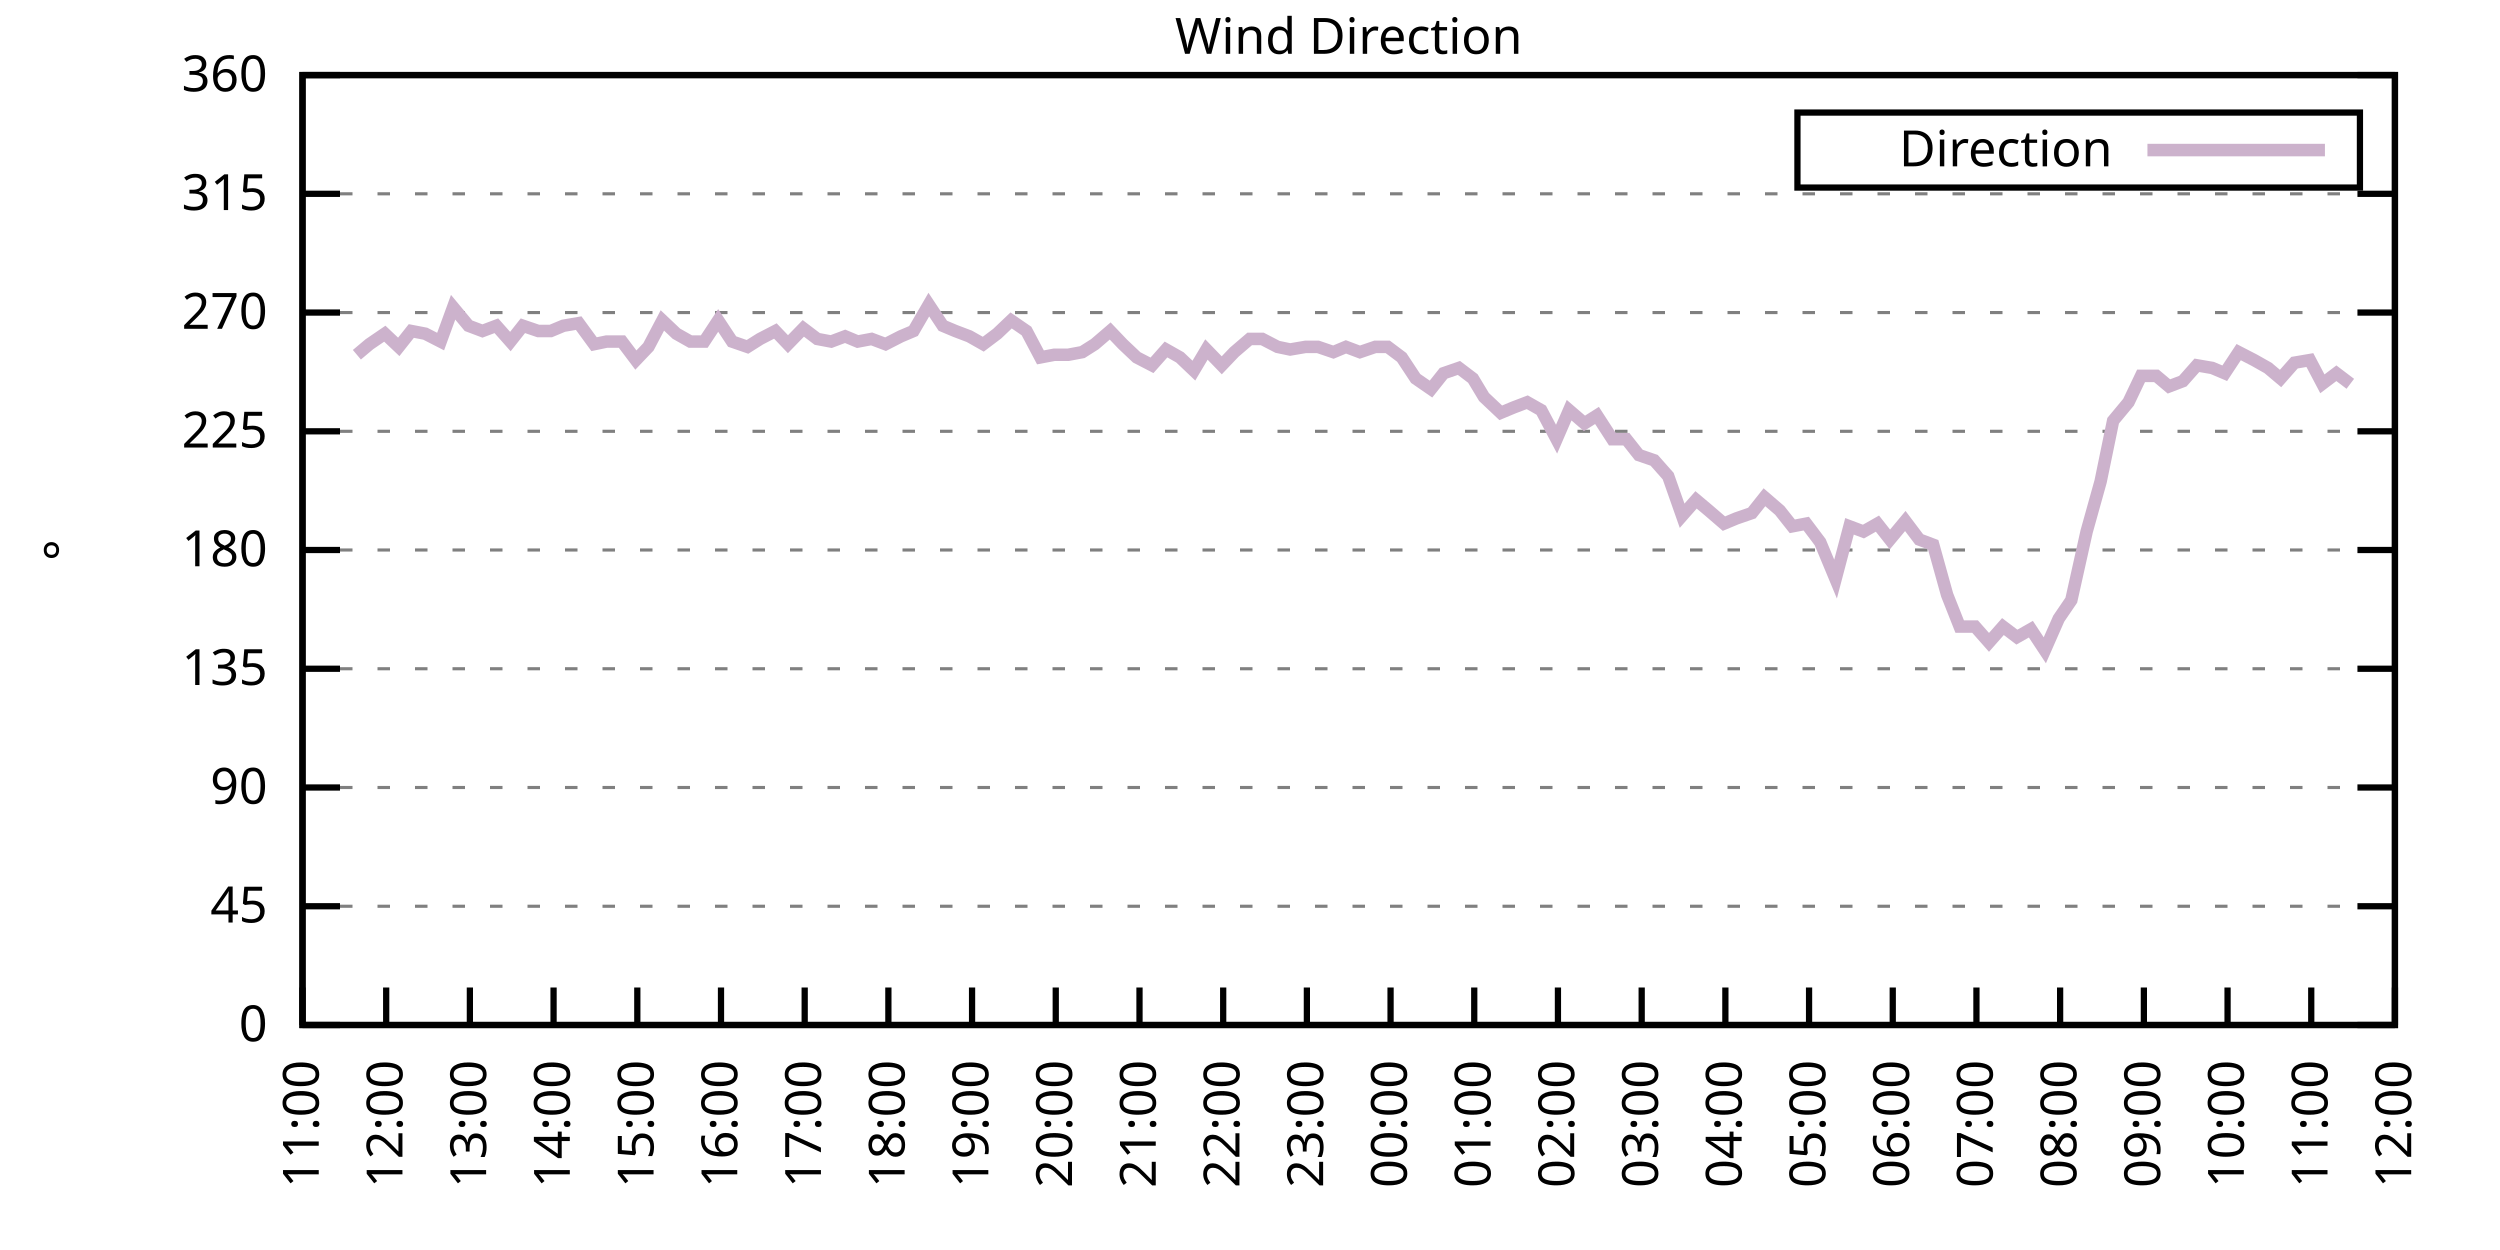
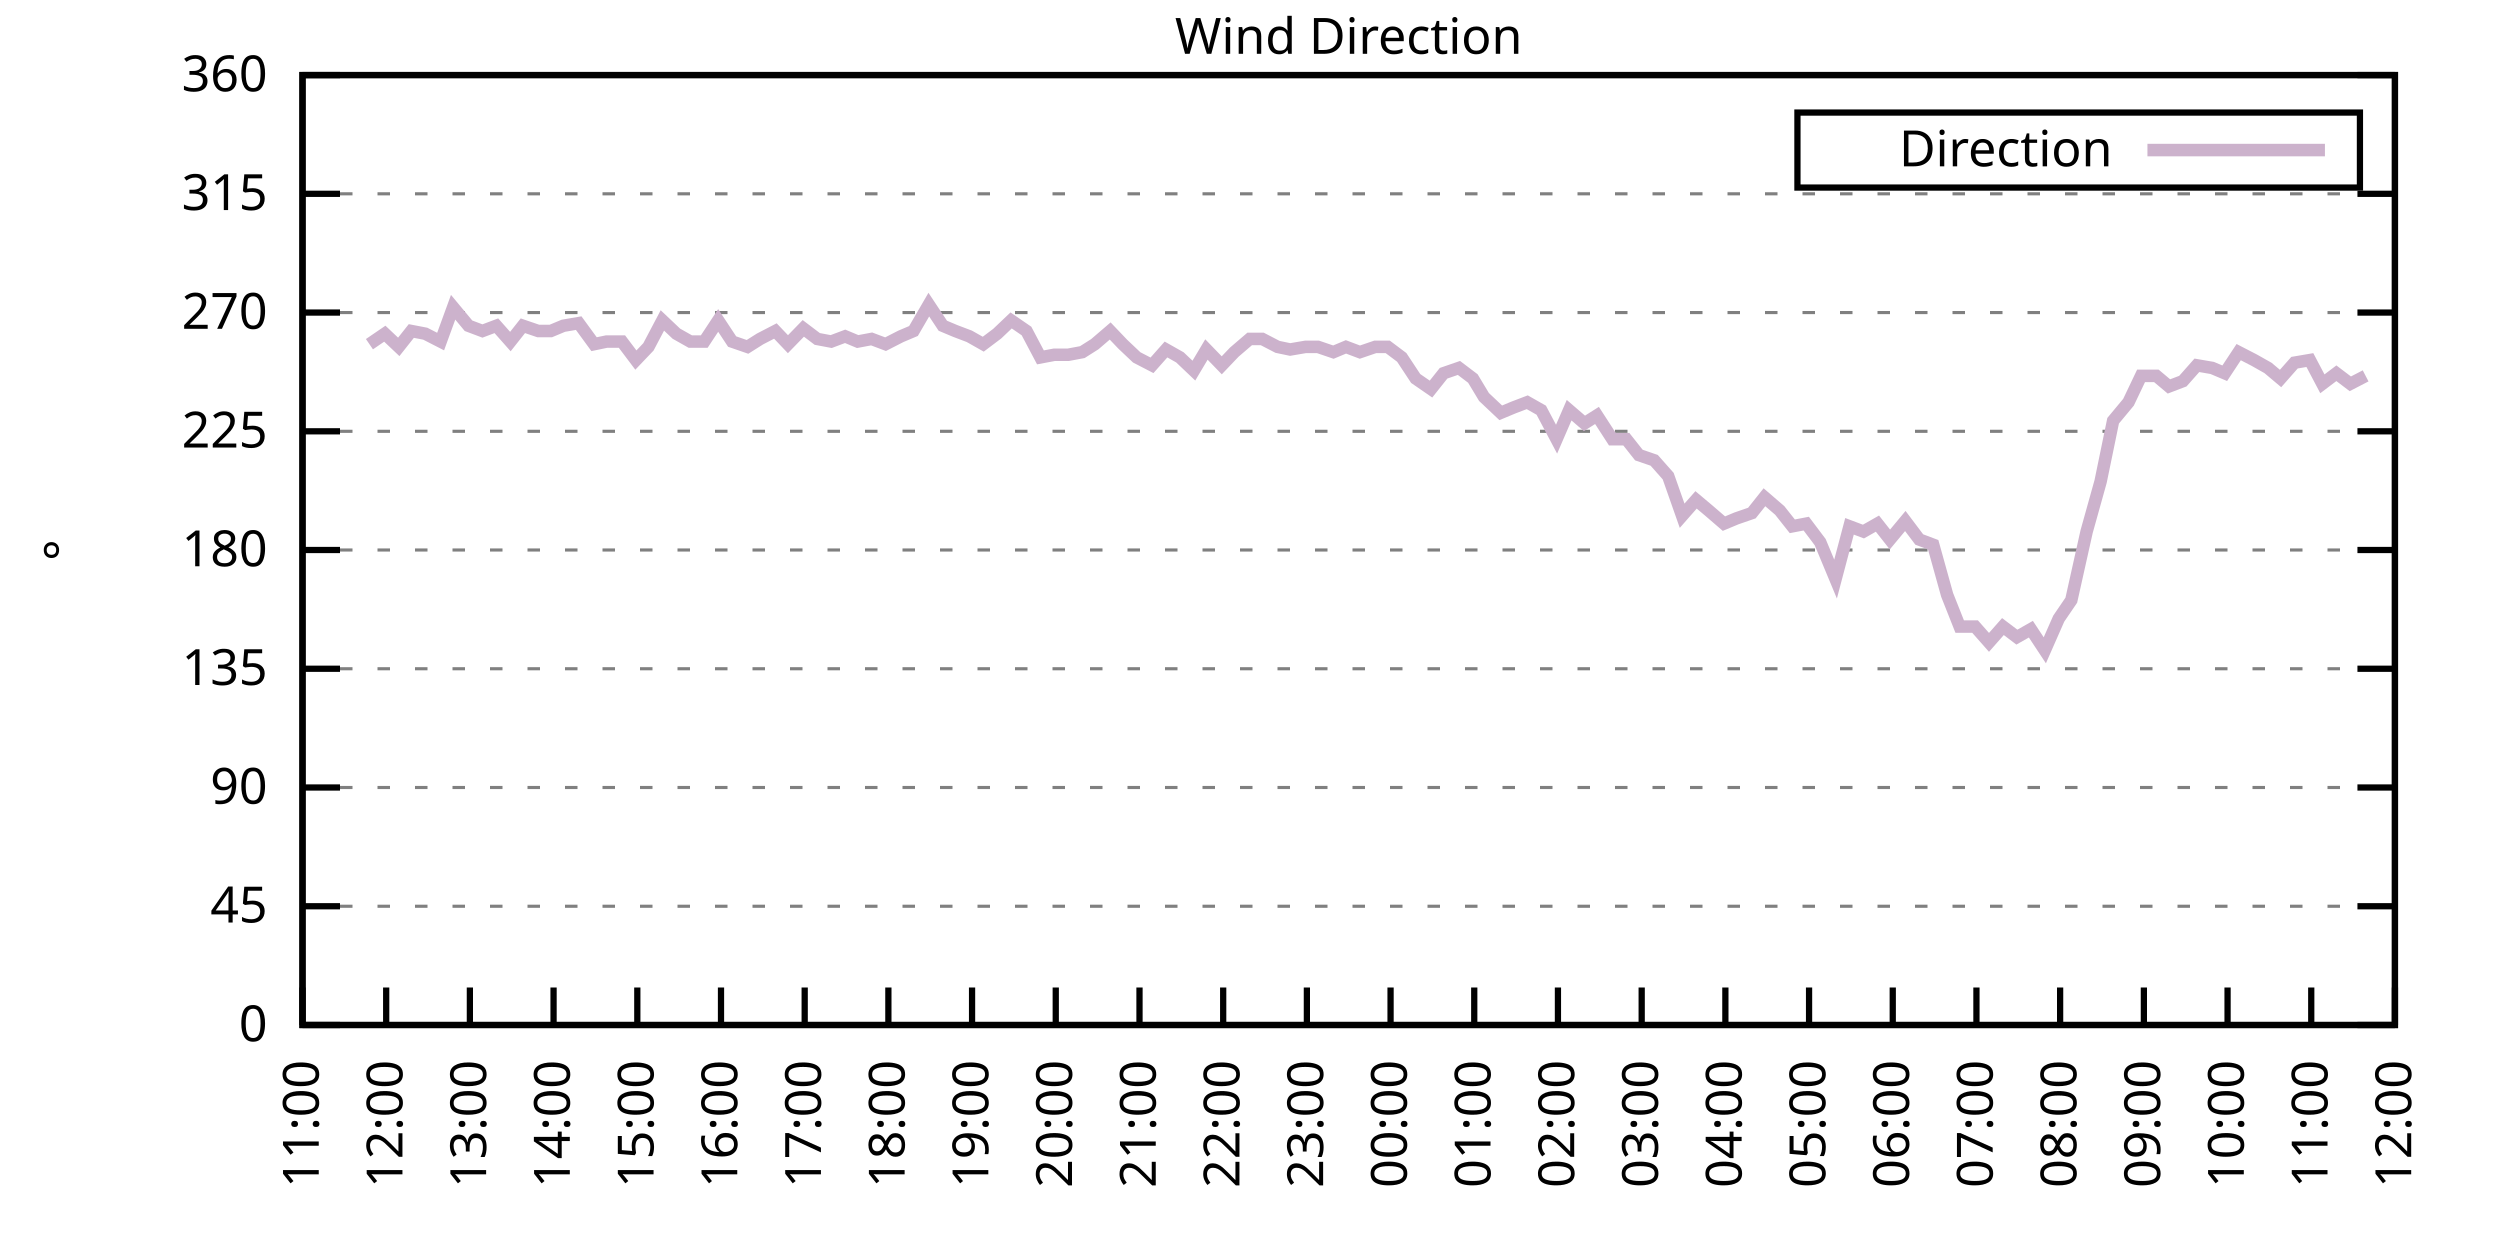
<svg xmlns="http://www.w3.org/2000/svg" xmlns:xlink="http://www.w3.org/1999/xlink" width="400" height="200" viewBox="0 0 400 200">
  <g id="gnuplot_canvas">
    <rect x="0" y="0" width="400" height="200" fill="none" />
    <defs>
      <circle id="gpDot" r="0.5" stroke-width="0.5" stroke="currentColor" />
      <path id="gpPt0" stroke-width="0.333" stroke="currentColor" d="M-1,0 h2 M0,-1 v2" />
      <path id="gpPt1" stroke-width="0.333" stroke="currentColor" d="M-1,-1 L1,1 M1,-1 L-1,1" />
      <path id="gpPt2" stroke-width="0.333" stroke="currentColor" d="M-1,0 L1,0 M0,-1 L0,1 M-1,-1 L1,1 M-1,1 L1,-1" />
      <rect id="gpPt3" stroke-width="0.333" stroke="currentColor" x="-1" y="-1" width="2" height="2" />
      <rect id="gpPt4" stroke-width="0.333" stroke="currentColor" fill="currentColor" x="-1" y="-1" width="2" height="2" />
      <circle id="gpPt5" stroke-width="0.333" stroke="currentColor" cx="0" cy="0" r="1" />
      <use xlink:href="#gpPt5" id="gpPt6" fill="currentColor" stroke="none" />
      <path id="gpPt7" stroke-width="0.333" stroke="currentColor" d="M0,-1.33 L-1.33,0.67 L1.33,0.67 z" />
      <use xlink:href="#gpPt7" id="gpPt8" fill="currentColor" stroke="none" />
      <use xlink:href="#gpPt7" id="gpPt9" stroke="currentColor" transform="rotate(180)" />
      <use xlink:href="#gpPt9" id="gpPt10" fill="currentColor" stroke="none" />
      <use xlink:href="#gpPt3" id="gpPt11" stroke="currentColor" transform="rotate(45)" />
      <use xlink:href="#gpPt11" id="gpPt12" fill="currentColor" stroke="none" />
      <path id="gpPt13" stroke-width="0.333" stroke="currentColor" d="M0,1.330 L1.265,0.411 L0.782,-1.067 L-0.782,-1.076 L-1.265,0.411 z" />
      <use xlink:href="#gpPt13" id="gpPt14" fill="currentColor" stroke="none" />
      <filter id="textbox" filterUnits="objectBoundingBox" x="0" y="0" height="1" width="1">
        <feFlood flood-color="white" flood-opacity="1" result="bgnd" />
        <feComposite in="SourceGraphic" in2="bgnd" operator="atop" />
      </filter>
      <filter id="greybox" filterUnits="objectBoundingBox" x="0" y="0" height="1" width="1">
        <feFlood flood-color="lightgrey" flood-opacity="1" result="grey" />
        <feComposite in="SourceGraphic" in2="grey" operator="atop" />
      </filter>
    </defs>
    <g fill="none" color="white" stroke="currentColor" stroke-width="1.00" stroke-linecap="butt" stroke-linejoin="miter">
</g>
    <g fill="none" color="black" stroke="currentColor" stroke-width="1.00" stroke-linecap="butt" stroke-linejoin="miter">
      <g stroke="none" shape-rendering="crispEdges">
        <polygon fill="rgb(255, 255, 255)" points="48.40,164.00 383.18,164.00 383.18,12.02 48.40,12.02 " />
      </g>
    </g>
    <g fill="none" color="black" stroke="currentColor" stroke-width="1.00" stroke-linecap="butt" stroke-linejoin="miter">
</g>
    <g fill="none" color="black" stroke="black" stroke-width="0.50" stroke-linecap="butt" stroke-linejoin="miter">
</g>
    <g fill="none" color="gray" stroke="currentColor" stroke-width="0.50" stroke-linecap="butt" stroke-linejoin="miter">
      <path stroke="gray" stroke-dasharray="2,4" class="gridline" d="M48.40,164.00 L383.19,164.00  " />
    </g>
    <g fill="none" color="gray" stroke="gray" stroke-width="1.00" stroke-linecap="butt" stroke-linejoin="miter">
</g>
    <g fill="none" color="black" stroke="currentColor" stroke-width="1.00" stroke-linecap="butt" stroke-linejoin="miter">
      <path stroke="black" d="M48.40,164.00 L54.40,164.00 M383.19,164.00 L377.19,164.00  " />
      <g transform="translate(42.80,166.60)" stroke="none" fill="black" font-family="Sans" font-size="8.00" text-anchor="end">
        <text>
          <tspan font-family="Sans"> 0</tspan>
        </text>
      </g>
    </g>
    <g fill="none" color="black" stroke="currentColor" stroke-width="1.00" stroke-linecap="butt" stroke-linejoin="miter">
</g>
    <g fill="none" color="black" stroke="black" stroke-width="0.50" stroke-linecap="butt" stroke-linejoin="miter">
</g>
    <g fill="none" color="gray" stroke="currentColor" stroke-width="0.50" stroke-linecap="butt" stroke-linejoin="miter">
      <path stroke="gray" stroke-dasharray="2,4" class="gridline" d="M48.40,145.00 L383.19,145.00  " />
    </g>
    <g fill="none" color="gray" stroke="gray" stroke-width="1.00" stroke-linecap="butt" stroke-linejoin="miter">
</g>
    <g fill="none" color="black" stroke="currentColor" stroke-width="1.00" stroke-linecap="butt" stroke-linejoin="miter">
      <path stroke="black" d="M48.40,145.00 L54.40,145.00 M383.19,145.00 L377.19,145.00  " />
      <g transform="translate(42.80,147.60)" stroke="none" fill="black" font-family="Sans" font-size="8.00" text-anchor="end">
        <text>
          <tspan font-family="Sans"> 45</tspan>
        </text>
      </g>
    </g>
    <g fill="none" color="black" stroke="currentColor" stroke-width="1.00" stroke-linecap="butt" stroke-linejoin="miter">
</g>
    <g fill="none" color="black" stroke="black" stroke-width="0.50" stroke-linecap="butt" stroke-linejoin="miter">
</g>
    <g fill="none" color="gray" stroke="currentColor" stroke-width="0.50" stroke-linecap="butt" stroke-linejoin="miter">
      <path stroke="gray" stroke-dasharray="2,4" class="gridline" d="M48.40,126.00 L383.19,126.00  " />
    </g>
    <g fill="none" color="gray" stroke="gray" stroke-width="1.00" stroke-linecap="butt" stroke-linejoin="miter">
</g>
    <g fill="none" color="black" stroke="currentColor" stroke-width="1.00" stroke-linecap="butt" stroke-linejoin="miter">
      <path stroke="black" d="M48.40,126.00 L54.40,126.00 M383.19,126.00 L377.19,126.00  " />
      <g transform="translate(42.80,128.60)" stroke="none" fill="black" font-family="Sans" font-size="8.00" text-anchor="end">
        <text>
          <tspan font-family="Sans"> 90</tspan>
        </text>
      </g>
    </g>
    <g fill="none" color="black" stroke="currentColor" stroke-width="1.00" stroke-linecap="butt" stroke-linejoin="miter">
</g>
    <g fill="none" color="black" stroke="black" stroke-width="0.50" stroke-linecap="butt" stroke-linejoin="miter">
</g>
    <g fill="none" color="gray" stroke="currentColor" stroke-width="0.50" stroke-linecap="butt" stroke-linejoin="miter">
      <path stroke="gray" stroke-dasharray="2,4" class="gridline" d="M48.40,107.00 L383.19,107.00  " />
    </g>
    <g fill="none" color="gray" stroke="gray" stroke-width="1.00" stroke-linecap="butt" stroke-linejoin="miter">
</g>
    <g fill="none" color="black" stroke="currentColor" stroke-width="1.00" stroke-linecap="butt" stroke-linejoin="miter">
      <path stroke="black" d="M48.40,107.00 L54.40,107.00 M383.19,107.00 L377.19,107.00  " />
      <g transform="translate(42.80,109.60)" stroke="none" fill="black" font-family="Sans" font-size="8.00" text-anchor="end">
        <text>
          <tspan font-family="Sans"> 135</tspan>
        </text>
      </g>
    </g>
    <g fill="none" color="black" stroke="currentColor" stroke-width="1.00" stroke-linecap="butt" stroke-linejoin="miter">
</g>
    <g fill="none" color="black" stroke="black" stroke-width="0.50" stroke-linecap="butt" stroke-linejoin="miter">
</g>
    <g fill="none" color="gray" stroke="currentColor" stroke-width="0.50" stroke-linecap="butt" stroke-linejoin="miter">
      <path stroke="gray" stroke-dasharray="2,4" class="gridline" d="M48.40,88.00 L383.19,88.00  " />
    </g>
    <g fill="none" color="gray" stroke="gray" stroke-width="1.00" stroke-linecap="butt" stroke-linejoin="miter">
</g>
    <g fill="none" color="black" stroke="currentColor" stroke-width="1.00" stroke-linecap="butt" stroke-linejoin="miter">
      <path stroke="black" d="M48.40,88.00 L54.40,88.00 M383.19,88.00 L377.19,88.00  " />
      <g transform="translate(42.80,90.60)" stroke="none" fill="black" font-family="Sans" font-size="8.00" text-anchor="end">
        <text>
          <tspan font-family="Sans"> 180</tspan>
        </text>
      </g>
    </g>
    <g fill="none" color="black" stroke="currentColor" stroke-width="1.00" stroke-linecap="butt" stroke-linejoin="miter">
</g>
    <g fill="none" color="black" stroke="black" stroke-width="0.50" stroke-linecap="butt" stroke-linejoin="miter">
</g>
    <g fill="none" color="gray" stroke="currentColor" stroke-width="0.50" stroke-linecap="butt" stroke-linejoin="miter">
      <path stroke="gray" stroke-dasharray="2,4" class="gridline" d="M48.40,69.01 L383.19,69.01  " />
    </g>
    <g fill="none" color="gray" stroke="gray" stroke-width="1.00" stroke-linecap="butt" stroke-linejoin="miter">
</g>
    <g fill="none" color="black" stroke="currentColor" stroke-width="1.00" stroke-linecap="butt" stroke-linejoin="miter">
      <path stroke="black" d="M48.40,69.01 L54.40,69.01 M383.19,69.01 L377.19,69.01  " />
      <g transform="translate(42.80,71.61)" stroke="none" fill="black" font-family="Sans" font-size="8.00" text-anchor="end">
        <text>
          <tspan font-family="Sans"> 225</tspan>
        </text>
      </g>
    </g>
    <g fill="none" color="black" stroke="currentColor" stroke-width="1.00" stroke-linecap="butt" stroke-linejoin="miter">
</g>
    <g fill="none" color="black" stroke="black" stroke-width="0.50" stroke-linecap="butt" stroke-linejoin="miter">
</g>
    <g fill="none" color="gray" stroke="currentColor" stroke-width="0.50" stroke-linecap="butt" stroke-linejoin="miter">
      <path stroke="gray" stroke-dasharray="2,4" class="gridline" d="M48.40,50.01 L383.19,50.01  " />
    </g>
    <g fill="none" color="gray" stroke="gray" stroke-width="1.00" stroke-linecap="butt" stroke-linejoin="miter">
</g>
    <g fill="none" color="black" stroke="currentColor" stroke-width="1.00" stroke-linecap="butt" stroke-linejoin="miter">
      <path stroke="black" d="M48.40,50.01 L54.40,50.01 M383.19,50.01 L377.19,50.01  " />
      <g transform="translate(42.80,52.61)" stroke="none" fill="black" font-family="Sans" font-size="8.00" text-anchor="end">
        <text>
          <tspan font-family="Sans"> 270</tspan>
        </text>
      </g>
    </g>
    <g fill="none" color="black" stroke="currentColor" stroke-width="1.00" stroke-linecap="butt" stroke-linejoin="miter">
</g>
    <g fill="none" color="black" stroke="black" stroke-width="0.50" stroke-linecap="butt" stroke-linejoin="miter">
</g>
    <g fill="none" color="gray" stroke="currentColor" stroke-width="0.50" stroke-linecap="butt" stroke-linejoin="miter">
      <path stroke="gray" stroke-dasharray="2,4" class="gridline" d="M48.40,31.01 L383.19,31.01  " />
    </g>
    <g fill="none" color="gray" stroke="gray" stroke-width="1.00" stroke-linecap="butt" stroke-linejoin="miter">
</g>
    <g fill="none" color="black" stroke="currentColor" stroke-width="1.00" stroke-linecap="butt" stroke-linejoin="miter">
      <path stroke="black" d="M48.40,31.01 L54.40,31.01 M383.19,31.01 L377.19,31.01  " />
      <g transform="translate(42.80,33.61)" stroke="none" fill="black" font-family="Sans" font-size="8.00" text-anchor="end">
        <text>
          <tspan font-family="Sans"> 315</tspan>
        </text>
      </g>
    </g>
    <g fill="none" color="black" stroke="currentColor" stroke-width="1.00" stroke-linecap="butt" stroke-linejoin="miter">
</g>
    <g fill="none" color="black" stroke="black" stroke-width="0.50" stroke-linecap="butt" stroke-linejoin="miter">
</g>
    <g fill="none" color="gray" stroke="currentColor" stroke-width="0.50" stroke-linecap="butt" stroke-linejoin="miter">
      <path stroke="gray" stroke-dasharray="2,4" class="gridline" d="M48.40,12.01 L383.19,12.01  " />
    </g>
    <g fill="none" color="gray" stroke="gray" stroke-width="1.00" stroke-linecap="butt" stroke-linejoin="miter">
</g>
    <g fill="none" color="black" stroke="currentColor" stroke-width="1.00" stroke-linecap="butt" stroke-linejoin="miter">
      <path stroke="black" d="M48.40,12.01 L54.40,12.01 M383.19,12.01 L377.19,12.01  " />
      <g transform="translate(42.80,14.61)" stroke="none" fill="black" font-family="Sans" font-size="8.00" text-anchor="end">
        <text>
          <tspan font-family="Sans"> 360</tspan>
        </text>
      </g>
    </g>
    <g fill="none" color="black" stroke="currentColor" stroke-width="1.00" stroke-linecap="butt" stroke-linejoin="miter">
      <path stroke="black" d="M48.40,164.00 L48.40,158.00  " />
      <g transform="translate(51.00,169.60) rotate(270.00)" stroke="none" fill="black" font-family="Sans" font-size="8.00" text-anchor="end">
        <text>
          <tspan font-family="Sans">11:00</tspan>
        </text>
      </g>
    </g>
    <g fill="none" color="black" stroke="currentColor" stroke-width="1.00" stroke-linecap="butt" stroke-linejoin="miter">
      <path stroke="black" d="M61.79,164.00 L61.79,158.00  " />
      <g transform="translate(64.39,169.60) rotate(270.00)" stroke="none" fill="black" font-family="Sans" font-size="8.00" text-anchor="end">
        <text>
          <tspan font-family="Sans">12:00</tspan>
        </text>
      </g>
    </g>
    <g fill="none" color="black" stroke="currentColor" stroke-width="1.00" stroke-linecap="butt" stroke-linejoin="miter">
      <path stroke="black" d="M75.18,164.00 L75.18,158.00  " />
      <g transform="translate(77.78,169.60) rotate(270.00)" stroke="none" fill="black" font-family="Sans" font-size="8.00" text-anchor="end">
        <text>
          <tspan font-family="Sans">13:00</tspan>
        </text>
      </g>
    </g>
    <g fill="none" color="black" stroke="currentColor" stroke-width="1.00" stroke-linecap="butt" stroke-linejoin="miter">
      <path stroke="black" d="M88.57,164.00 L88.57,158.00  " />
      <g transform="translate(91.17,169.60) rotate(270.00)" stroke="none" fill="black" font-family="Sans" font-size="8.00" text-anchor="end">
        <text>
          <tspan font-family="Sans">14:00</tspan>
        </text>
      </g>
    </g>
    <g fill="none" color="black" stroke="currentColor" stroke-width="1.00" stroke-linecap="butt" stroke-linejoin="miter">
      <path stroke="black" d="M101.97,164.00 L101.97,158.00  " />
      <g transform="translate(104.57,169.60) rotate(270.00)" stroke="none" fill="black" font-family="Sans" font-size="8.00" text-anchor="end">
        <text>
          <tspan font-family="Sans">15:00</tspan>
        </text>
      </g>
    </g>
    <g fill="none" color="black" stroke="currentColor" stroke-width="1.00" stroke-linecap="butt" stroke-linejoin="miter">
      <path stroke="black" d="M115.36,164.00 L115.36,158.00  " />
      <g transform="translate(117.96,169.60) rotate(270.00)" stroke="none" fill="black" font-family="Sans" font-size="8.00" text-anchor="end">
        <text>
          <tspan font-family="Sans">16:00</tspan>
        </text>
      </g>
    </g>
    <g fill="none" color="black" stroke="currentColor" stroke-width="1.00" stroke-linecap="butt" stroke-linejoin="miter">
      <path stroke="black" d="M128.75,164.00 L128.75,158.00  " />
      <g transform="translate(131.35,169.60) rotate(270.00)" stroke="none" fill="black" font-family="Sans" font-size="8.00" text-anchor="end">
        <text>
          <tspan font-family="Sans">17:00</tspan>
        </text>
      </g>
    </g>
    <g fill="none" color="black" stroke="currentColor" stroke-width="1.00" stroke-linecap="butt" stroke-linejoin="miter">
      <path stroke="black" d="M142.14,164.00 L142.14,158.00  " />
      <g transform="translate(144.74,169.60) rotate(270.00)" stroke="none" fill="black" font-family="Sans" font-size="8.00" text-anchor="end">
        <text>
          <tspan font-family="Sans">18:00</tspan>
        </text>
      </g>
    </g>
    <g fill="none" color="black" stroke="currentColor" stroke-width="1.00" stroke-linecap="butt" stroke-linejoin="miter">
      <path stroke="black" d="M155.53,164.00 L155.53,158.00  " />
      <g transform="translate(158.13,169.60) rotate(270.00)" stroke="none" fill="black" font-family="Sans" font-size="8.00" text-anchor="end">
        <text>
          <tspan font-family="Sans">19:00</tspan>
        </text>
      </g>
    </g>
    <g fill="none" color="black" stroke="currentColor" stroke-width="1.00" stroke-linecap="butt" stroke-linejoin="miter">
      <path stroke="black" d="M168.92,164.00 L168.92,158.00  " />
      <g transform="translate(171.52,169.60) rotate(270.00)" stroke="none" fill="black" font-family="Sans" font-size="8.00" text-anchor="end">
        <text>
          <tspan font-family="Sans">20:00</tspan>
        </text>
      </g>
    </g>
    <g fill="none" color="black" stroke="currentColor" stroke-width="1.00" stroke-linecap="butt" stroke-linejoin="miter">
      <path stroke="black" d="M182.32,164.00 L182.32,158.00  " />
      <g transform="translate(184.92,169.60) rotate(270.00)" stroke="none" fill="black" font-family="Sans" font-size="8.00" text-anchor="end">
        <text>
          <tspan font-family="Sans">21:00</tspan>
        </text>
      </g>
    </g>
    <g fill="none" color="black" stroke="currentColor" stroke-width="1.00" stroke-linecap="butt" stroke-linejoin="miter">
      <path stroke="black" d="M195.71,164.00 L195.71,158.00  " />
      <g transform="translate(198.31,169.60) rotate(270.00)" stroke="none" fill="black" font-family="Sans" font-size="8.00" text-anchor="end">
        <text>
          <tspan font-family="Sans">22:00</tspan>
        </text>
      </g>
    </g>
    <g fill="none" color="black" stroke="currentColor" stroke-width="1.00" stroke-linecap="butt" stroke-linejoin="miter">
      <path stroke="black" d="M209.10,164.00 L209.10,158.00  " />
      <g transform="translate(211.70,169.60) rotate(270.00)" stroke="none" fill="black" font-family="Sans" font-size="8.00" text-anchor="end">
        <text>
          <tspan font-family="Sans">23:00</tspan>
        </text>
      </g>
    </g>
    <g fill="none" color="black" stroke="currentColor" stroke-width="1.00" stroke-linecap="butt" stroke-linejoin="miter">
      <path stroke="black" d="M222.49,164.00 L222.49,158.00  " />
      <g transform="translate(225.09,169.60) rotate(270.00)" stroke="none" fill="black" font-family="Sans" font-size="8.00" text-anchor="end">
        <text>
          <tspan font-family="Sans">00:00</tspan>
        </text>
      </g>
    </g>
    <g fill="none" color="black" stroke="currentColor" stroke-width="1.00" stroke-linecap="butt" stroke-linejoin="miter">
      <path stroke="black" d="M235.88,164.00 L235.88,158.00  " />
      <g transform="translate(238.48,169.60) rotate(270.00)" stroke="none" fill="black" font-family="Sans" font-size="8.00" text-anchor="end">
        <text>
          <tspan font-family="Sans">01:00</tspan>
        </text>
      </g>
    </g>
    <g fill="none" color="black" stroke="currentColor" stroke-width="1.00" stroke-linecap="butt" stroke-linejoin="miter">
      <path stroke="black" d="M249.27,164.00 L249.27,158.00  " />
      <g transform="translate(251.87,169.60) rotate(270.00)" stroke="none" fill="black" font-family="Sans" font-size="8.00" text-anchor="end">
        <text>
          <tspan font-family="Sans">02:00</tspan>
        </text>
      </g>
    </g>
    <g fill="none" color="black" stroke="currentColor" stroke-width="1.00" stroke-linecap="butt" stroke-linejoin="miter">
      <path stroke="black" d="M262.67,164.00 L262.67,158.00  " />
      <g transform="translate(265.27,169.60) rotate(270.00)" stroke="none" fill="black" font-family="Sans" font-size="8.00" text-anchor="end">
        <text>
          <tspan font-family="Sans">03:00</tspan>
        </text>
      </g>
    </g>
    <g fill="none" color="black" stroke="currentColor" stroke-width="1.00" stroke-linecap="butt" stroke-linejoin="miter">
      <path stroke="black" d="M276.06,164.00 L276.06,158.00  " />
      <g transform="translate(278.66,169.60) rotate(270.00)" stroke="none" fill="black" font-family="Sans" font-size="8.00" text-anchor="end">
        <text>
          <tspan font-family="Sans">04:00</tspan>
        </text>
      </g>
    </g>
    <g fill="none" color="black" stroke="currentColor" stroke-width="1.00" stroke-linecap="butt" stroke-linejoin="miter">
      <path stroke="black" d="M289.45,164.00 L289.45,158.00  " />
      <g transform="translate(292.05,169.60) rotate(270.00)" stroke="none" fill="black" font-family="Sans" font-size="8.00" text-anchor="end">
        <text>
          <tspan font-family="Sans">05:00</tspan>
        </text>
      </g>
    </g>
    <g fill="none" color="black" stroke="currentColor" stroke-width="1.00" stroke-linecap="butt" stroke-linejoin="miter">
      <path stroke="black" d="M302.84,164.00 L302.84,158.00  " />
      <g transform="translate(305.44,169.60) rotate(270.00)" stroke="none" fill="black" font-family="Sans" font-size="8.00" text-anchor="end">
        <text>
          <tspan font-family="Sans">06:00</tspan>
        </text>
      </g>
    </g>
    <g fill="none" color="black" stroke="currentColor" stroke-width="1.00" stroke-linecap="butt" stroke-linejoin="miter">
      <path stroke="black" d="M316.23,164.00 L316.23,158.00  " />
      <g transform="translate(318.83,169.60) rotate(270.00)" stroke="none" fill="black" font-family="Sans" font-size="8.00" text-anchor="end">
        <text>
          <tspan font-family="Sans">07:00</tspan>
        </text>
      </g>
    </g>
    <g fill="none" color="black" stroke="currentColor" stroke-width="1.00" stroke-linecap="butt" stroke-linejoin="miter">
      <path stroke="black" d="M329.62,164.00 L329.62,158.00  " />
      <g transform="translate(332.22,169.60) rotate(270.00)" stroke="none" fill="black" font-family="Sans" font-size="8.00" text-anchor="end">
        <text>
          <tspan font-family="Sans">08:00</tspan>
        </text>
      </g>
    </g>
    <g fill="none" color="black" stroke="currentColor" stroke-width="1.00" stroke-linecap="butt" stroke-linejoin="miter">
      <path stroke="black" d="M343.02,164.00 L343.02,158.00  " />
      <g transform="translate(345.62,169.60) rotate(270.00)" stroke="none" fill="black" font-family="Sans" font-size="8.00" text-anchor="end">
        <text>
          <tspan font-family="Sans">09:00</tspan>
        </text>
      </g>
    </g>
    <g fill="none" color="black" stroke="currentColor" stroke-width="1.00" stroke-linecap="butt" stroke-linejoin="miter">
      <path stroke="black" d="M356.41,164.00 L356.41,158.00  " />
      <g transform="translate(359.01,169.60) rotate(270.00)" stroke="none" fill="black" font-family="Sans" font-size="8.00" text-anchor="end">
        <text>
          <tspan font-family="Sans">10:00</tspan>
        </text>
      </g>
    </g>
    <g fill="none" color="black" stroke="currentColor" stroke-width="1.00" stroke-linecap="butt" stroke-linejoin="miter">
      <path stroke="black" d="M369.80,164.00 L369.80,158.00  " />
      <g transform="translate(372.40,169.60) rotate(270.00)" stroke="none" fill="black" font-family="Sans" font-size="8.00" text-anchor="end">
        <text>
          <tspan font-family="Sans">11:00</tspan>
        </text>
      </g>
    </g>
    <g fill="none" color="black" stroke="currentColor" stroke-width="1.00" stroke-linecap="butt" stroke-linejoin="miter">
      <path stroke="black" d="M383.19,164.00 L383.19,158.00  " />
      <g transform="translate(385.79,169.60) rotate(270.00)" stroke="none" fill="black" font-family="Sans" font-size="8.00" text-anchor="end">
        <text>
          <tspan font-family="Sans">12:00</tspan>
        </text>
      </g>
    </g>
    <g fill="none" color="black" stroke="currentColor" stroke-width="1.00" stroke-linecap="butt" stroke-linejoin="miter">
</g>
    <g fill="none" color="black" stroke="currentColor" stroke-width="1.00" stroke-linecap="butt" stroke-linejoin="miter">
      <path stroke="black" d="M48.40,12.01 L48.40,164.00 L383.19,164.00 L383.19,12.01 L48.40,12.01 Z  " />
    </g>
    <g fill="none" color="black" stroke="currentColor" stroke-width="1.00" stroke-linecap="butt" stroke-linejoin="miter">
</g>
    <g fill="none" color="black" stroke="currentColor" stroke-width="1.00" stroke-linecap="butt" stroke-linejoin="miter">
      <path stroke="black" d="M287.59,30.01 L287.59,18.01 L377.59,18.01 L377.59,30.01 L287.59,30.01 Z  " />
    </g>
    <g id="Wind_direction_plot_1">
      <g fill="none" color="white" stroke="black" stroke-width="2.00" stroke-linecap="butt" stroke-linejoin="miter">
</g>
      <g fill="none" color="black" stroke="currentColor" stroke-width="2.00" stroke-linecap="butt" stroke-linejoin="miter">
        <g transform="translate(337.99,26.61)" stroke="none" fill="black" font-family="Sans" font-size="8.00" text-anchor="end">
          <text>
            <tspan font-family="Sans">Direction</tspan>
          </text>
        </g>
      </g>
      <g fill="none" color="black" stroke="currentColor" stroke-width="2.00" stroke-linecap="butt" stroke-linejoin="miter">
-         <path stroke="rgb(204, 178, 204)" d="M343.59,24.01 L371.99,24.01 M57.10,56.76 L59.11,55.07 L61.57,53.39 L63.80,55.50 L65.81,52.96 L68.04,53.39   L70.50,54.65 L72.50,49.16 L74.96,52.12 L77.19,52.96 L79.42,52.12 L81.66,54.65 L83.66,52.12 L86.12,52.96   L88.13,52.96 L90.14,52.12 L92.59,51.70 L95.05,55.07 L97.06,54.65 L99.51,54.65 L101.74,57.61 L103.75,55.50   L105.98,51.27 L108.22,53.39 L110.45,54.65 L112.68,54.65 L114.91,51.27 L117.14,54.65 L119.60,55.50 L121.61,54.23   L124.06,52.96 L126.07,55.07 L128.53,52.54 L130.76,54.23 L132.99,54.65 L135.22,53.81 L137.23,54.65 L139.46,54.23   L141.69,55.07 L144.15,53.81 L146.16,52.96 L148.61,48.74 L150.85,52.12 L152.85,52.96 L155.09,53.81 L157.32,55.07   L159.55,53.39 L161.78,51.27 L164.24,52.96 L166.47,57.18 L168.70,56.76 L170.93,56.76 L173.17,56.34 L175.17,55.07   L177.63,52.96 L179.64,55.07 L181.87,57.18 L184.32,58.45 L186.56,55.92 L188.79,57.18 L191.02,59.30 L193.03,55.92   L195.48,58.45 L197.49,56.34 L199.95,54.23 L201.96,54.23 L204.41,55.50 L206.42,55.92 L208.88,55.50 L210.88,55.50   L213.34,56.34 L215.35,55.50 L217.58,56.34 L220.04,55.50 L222.04,55.50 L224.28,57.18 L226.51,60.56 L228.96,62.25   L230.97,59.72 L233.43,58.87 L235.66,60.56 L237.44,63.52 L240.12,66.05 L242.13,65.21 L244.36,64.36 L246.60,65.63   L249.05,70.27 L251.06,65.63 L253.51,67.74 L255.52,66.47 L257.98,70.27 L260.21,70.27 L262.22,72.81 L264.67,73.65   L266.91,76.18 L269.14,82.52 L271.37,79.98 L273.38,81.67 L275.83,83.78 L277.84,82.94 L280.30,82.09 L282.31,79.56   L284.76,81.67 L286.77,84.21 L289.00,83.78 L291.23,86.74 L293.69,92.65 L295.92,84.21 L298.15,85.05 L300.39,83.78   L302.39,86.32 L304.85,83.36 L307.08,86.32 L309.31,87.16 L311.54,95.18 L313.55,100.25 L316.01,100.25 L318.24,102.78   L320.47,100.25 L322.70,101.94 L324.94,100.67 L327.17,104.05 L329.40,98.98 L331.41,96.03 L333.86,85.05 L336.10,77.03   L338.10,67.32 L340.56,64.36 L342.57,60.14 L345.02,60.14 L347.03,61.83 L349.26,60.98 L351.50,58.45 L353.95,58.87   L355.96,59.72 L358.19,56.34 L360.65,57.61 L362.88,58.87 L364.89,60.56 L367.12,58.03 L369.58,57.61 L371.58,61.41   L373.82,59.72 L376.05,61.41  " />
+         <path stroke="rgb(204, 178, 204)" d="M343.59,24.01 L371.99,24.01 M59.11,55.07 L61.57,53.39 L63.80,55.50 L65.81,52.96 L68.04,53.39 L70.50,54.65   L72.50,49.16 L74.96,52.12 L77.19,52.96 L79.42,52.12 L81.66,54.65 L83.66,52.12 L86.12,52.96 L88.13,52.96   L90.14,52.12 L92.59,51.70 L95.05,55.07 L97.06,54.65 L99.51,54.65 L101.74,57.61 L103.75,55.50 L105.98,51.27   L108.22,53.39 L110.45,54.65 L112.68,54.65 L114.91,51.27 L117.14,54.65 L119.60,55.50 L121.61,54.23 L124.06,52.96   L126.07,55.07 L128.53,52.54 L130.76,54.23 L132.99,54.65 L135.22,53.81 L137.23,54.65 L139.46,54.23 L141.69,55.07   L144.15,53.81 L146.16,52.96 L148.61,48.74 L150.85,52.12 L152.85,52.96 L155.09,53.81 L157.32,55.07 L159.55,53.39   L161.78,51.27 L164.24,52.96 L166.47,57.18 L168.70,56.76 L170.93,56.76 L173.17,56.34 L175.17,55.07 L177.63,52.96   L179.64,55.07 L181.87,57.18 L184.32,58.45 L186.56,55.92 L188.79,57.18 L191.02,59.30 L193.03,55.92 L195.48,58.45   L197.49,56.34 L199.95,54.23 L201.96,54.23 L204.41,55.50 L206.42,55.92 L208.88,55.50 L210.88,55.50 L213.34,56.34   L215.35,55.50 L217.58,56.34 L220.04,55.50 L222.04,55.50 L224.28,57.18 L226.51,60.56 L228.96,62.25 L230.97,59.72   L233.43,58.87 L235.66,60.56 L237.44,63.52 L240.12,66.05 L242.13,65.21 L244.36,64.36 L246.60,65.63 L249.05,70.27   L251.06,65.63 L253.51,67.74 L255.52,66.47 L257.98,70.27 L260.21,70.27 L262.22,72.81 L264.67,73.65 L266.91,76.18   L269.14,82.52 L271.37,79.98 L273.38,81.67 L275.83,83.78 L277.84,82.94 L280.30,82.09 L282.31,79.56 L284.76,81.67   L286.77,84.21 L289.00,83.78 L291.23,86.74 L293.69,92.65 L295.92,84.21 L298.15,85.05 L300.39,83.78 L302.39,86.32   L304.85,83.36 L307.08,86.32 L309.31,87.16 L311.54,95.18 L313.55,100.25 L316.01,100.25 L318.24,102.78 L320.47,100.25   L322.70,101.94 L324.94,100.67 L327.17,104.05 L329.40,98.98 L331.41,96.03 L333.86,85.05 L336.10,77.03 L338.10,67.32   L340.56,64.36 L342.57,60.14 L345.02,60.14 L347.03,61.83 L349.26,60.98 L351.50,58.45 L353.95,58.87 L355.96,59.72   L358.19,56.34 L360.65,57.61 L362.88,58.87 L364.89,60.56 L367.12,58.03 L369.58,57.61 L371.58,61.41 L373.82,59.72   L376.05,61.41 L378.50,60.14  " />
      </g>
    </g>
    <g fill="none" color="black" stroke="currentColor" stroke-width="2.00" stroke-linecap="butt" stroke-linejoin="miter">
</g>
    <g fill="none" color="black" stroke="black" stroke-width="1.00" stroke-linecap="butt" stroke-linejoin="miter">
</g>
    <g fill="none" color="black" stroke="currentColor" stroke-width="1.00" stroke-linecap="butt" stroke-linejoin="miter">
      <path stroke="black" d="M48.40,12.01 L48.40,164.00 L383.19,164.00 L383.19,12.01 L48.40,12.01 Z  " />
      <g transform="translate(12.80,88.01) rotate(270.00)" stroke="none" fill="black" font-family="Sans" font-size="8.00" text-anchor="middle">
        <text>
          <tspan font-family="Sans">°</tspan>
        </text>
      </g>
    </g>
    <g fill="none" color="black" stroke="currentColor" stroke-width="1.00" stroke-linecap="butt" stroke-linejoin="miter">
</g>
    <g fill="none" color="black" stroke="currentColor" stroke-width="1.00" stroke-linecap="butt" stroke-linejoin="miter">
      <g transform="translate(215.79,8.61)" stroke="none" fill="black" font-family="Sans" font-size="8.00" text-anchor="middle">
        <text>
          <tspan font-family="Sans">Wind Direction</tspan>
        </text>
      </g>
    </g>
    <g fill="none" color="black" stroke="currentColor" stroke-width="1.00" stroke-linecap="butt" stroke-linejoin="miter">
</g>
  </g>
</svg>
